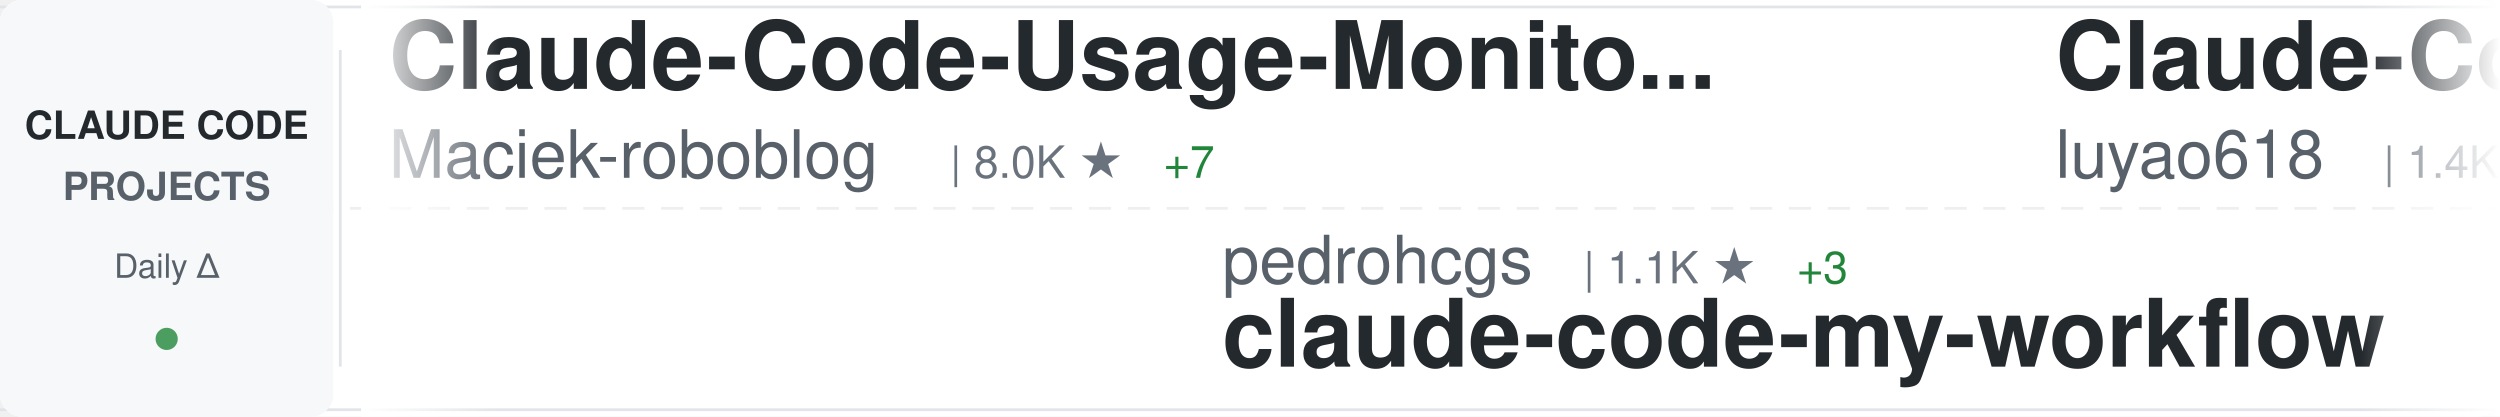
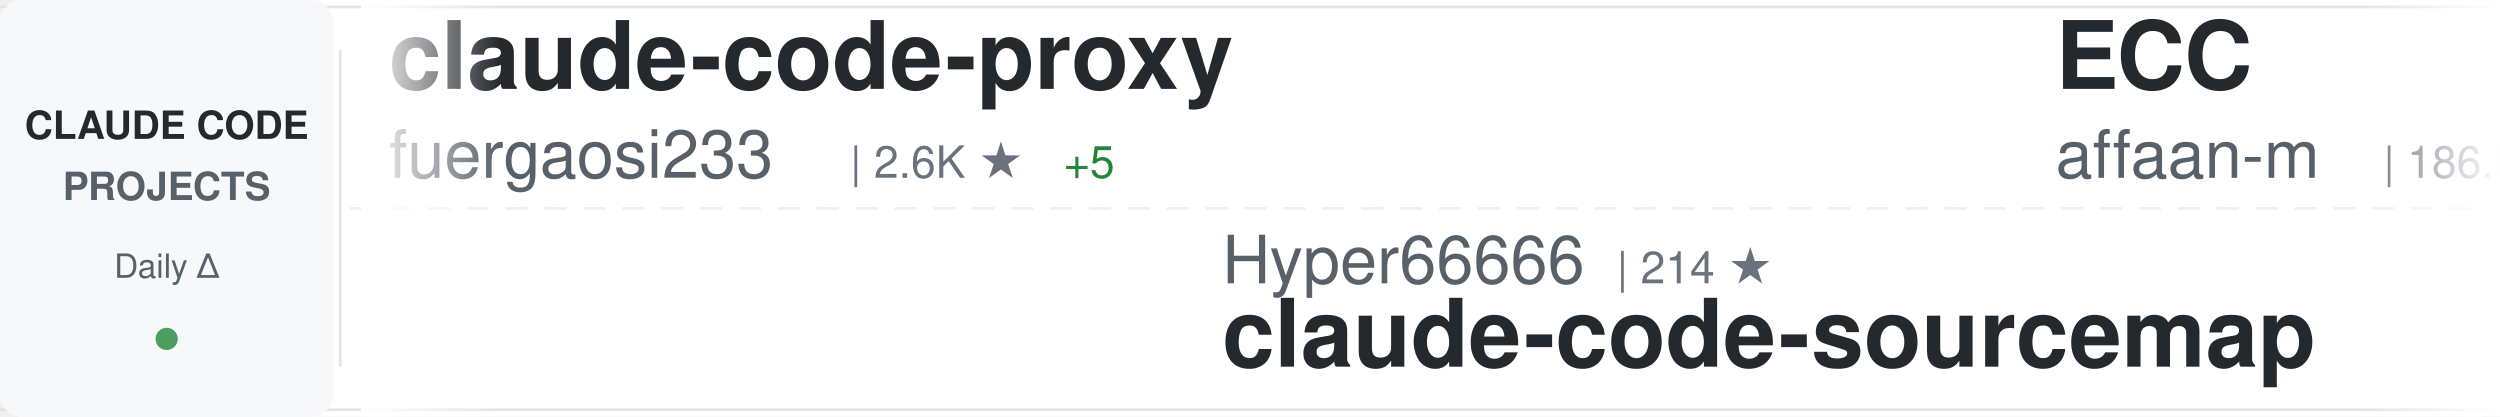
<svg xmlns="http://www.w3.org/2000/svg" width="900" height="150">
  <defs>
    <linearGradient id="awesomeLeftFade" x1="0%" y1="0%" x2="100%" y2="0%">
      <stop offset="0%" style="stop-color:#ffffff;stop-opacity:1" />
      <stop offset="100%" style="stop-color:#ffffff;stop-opacity:0" />
    </linearGradient>
    <linearGradient id="awesomeRightFade" x1="0%" y1="0%" x2="100%" y2="0%">
      <stop offset="0%" style="stop-color:#ffffff;stop-opacity:0" />
      <stop offset="100%" style="stop-color:#ffffff;stop-opacity:1" />
    </linearGradient>
  </defs>
  <rect width="900" height="150" fill="#ffffff" rx="8" />
  <rect x="0" y="2" width="900" height="1" fill="#e1e4e8" />
  <rect x="0" y="147" width="900" height="1" fill="#e1e4e8" />
  <line x1="0" y1="75" x2="900" y2="75" stroke="#e1e4e8" stroke-width="1" stroke-dasharray="8 6" opacity="0.6" />
  <rect x="0" y="0" width="120" height="150" fill="#f6f8fa" rx="8" />
  <text x="60" y="50" font-family="-apple-system, BlinkMacSystemFont, 'Segoe UI', Helvetica, Arial, sans-serif" font-size="14" font-weight="600" fill="#24292e" text-anchor="middle">CLAUDE CODE</text>
  <text x="60" y="72" font-family="-apple-system, BlinkMacSystemFont, 'Segoe UI', Helvetica, Arial, sans-serif" font-size="14" font-weight="600" fill="#586069" text-anchor="middle">PROJECTS</text>
  <text x="60" y="100" font-family="-apple-system, BlinkMacSystemFont, 'Segoe UI', Helvetica, Arial, sans-serif" font-size="12" font-weight="500" fill="#586069" text-anchor="middle">Daily Δ</text>
  <circle cx="60" cy="122" r="4" fill="#22863a" opacity="0.8" />
  <rect x="122" y="18" width="1" height="114" fill="#e1e4e8" />
  <clipPath id="awesomeTickerClip">
    <rect x="130" y="0" width="770" height="150" />
  </clipPath>
  <g clip-path="url(#awesomeTickerClip)">
    <g id="awesomeTickerItems">
      <animateTransform attributeName="transform" attributeType="XML" type="translate" from="0 0" to="-3000 0" dur="54s" repeatCount="indefinite" />
      <g transform="translate(0, 0)">
-         <text x="140" y="32" font-family="-apple-system, BlinkMacSystemFont, 'Segoe UI', Helvetica, Arial, sans-serif" font-size="34" font-weight="600" fill="#24292e">Claude-Code-Usage-Monito...</text>
-         <text x="140" y="64" font-family="-apple-system, BlinkMacSystemFont, 'Segoe UI', Helvetica, Arial, sans-serif" font-size="24" font-weight="400" fill="#586069">Maciek-roboblog</text>
-         <text x="342" y="64" font-family="-apple-system, BlinkMacSystemFont, 'Segoe UI', Helvetica, Arial, sans-serif" font-size="16" font-weight="500" fill="#6a737d">| 8.0K ★</text>
-         <text x="419" y="64" font-family="-apple-system, BlinkMacSystemFont, 'Segoe UI', Helvetica, Arial, sans-serif" font-size="16" font-weight="500" fill="#22863a"> +7</text>
+         <text x="140" y="32" font-family="-apple-system, BlinkMacSystemFont, 'Segoe UI', Helvetica, Arial, sans-serif" font-size="34" font-weight="600" fill="#24292e">claude-code-proxy</text>
+         <text x="140" y="64" font-family="-apple-system, BlinkMacSystemFont, 'Segoe UI', Helvetica, Arial, sans-serif" font-size="24" font-weight="400" fill="#586069">fuergaosi233</text>
+         <text x="306" y="64" font-family="-apple-system, BlinkMacSystemFont, 'Segoe UI', Helvetica, Arial, sans-serif" font-size="16" font-weight="500" fill="#6a737d">| 2.6K ★</text>
+         <text x="383" y="64" font-family="-apple-system, BlinkMacSystemFont, 'Segoe UI', Helvetica, Arial, sans-serif" font-size="16" font-weight="500" fill="#22863a"> +5</text>
      </g>
      <g transform="translate(300, 0)">
-         <text x="140" y="102" font-family="-apple-system, BlinkMacSystemFont, 'Segoe UI', Helvetica, Arial, sans-serif" font-size="24" font-weight="400" fill="#586069">pedrohcgs</text>
-         <text x="270" y="102" font-family="-apple-system, BlinkMacSystemFont, 'Segoe UI', Helvetica, Arial, sans-serif" font-size="16" font-weight="500" fill="#6a737d">| 1.1K ★</text>
-         <text x="347" y="102" font-family="-apple-system, BlinkMacSystemFont, 'Segoe UI', Helvetica, Arial, sans-serif" font-size="16" font-weight="500" fill="#22863a"> +3</text>
-         <text x="140" y="132" font-family="-apple-system, BlinkMacSystemFont, 'Segoe UI', Helvetica, Arial, sans-serif" font-size="34" font-weight="600" fill="#24292e">claude-code-my-workflow</text>
+         <text x="140" y="102" font-family="-apple-system, BlinkMacSystemFont, 'Segoe UI', Helvetica, Arial, sans-serif" font-size="24" font-weight="400" fill="#586069">Hyper66666</text>
+         <text x="282" y="102" font-family="-apple-system, BlinkMacSystemFont, 'Segoe UI', Helvetica, Arial, sans-serif" font-size="16" font-weight="500" fill="#6a737d">| 214 ★</text>
+         <text x="140" y="132" font-family="-apple-system, BlinkMacSystemFont, 'Segoe UI', Helvetica, Arial, sans-serif" font-size="34" font-weight="600" fill="#24292e">claude-code-sourcemap</text>
      </g>
      <g transform="translate(600, 0)">
-         <text x="140" y="32" font-family="-apple-system, BlinkMacSystemFont, 'Segoe UI', Helvetica, Arial, sans-serif" font-size="34" font-weight="600" fill="#24292e">Claude-Code-Source-Study</text>
-         <text x="140" y="64" font-family="-apple-system, BlinkMacSystemFont, 'Segoe UI', Helvetica, Arial, sans-serif" font-size="24" font-weight="400" fill="#586069">luyao618</text>
-         <text x="258" y="64" font-family="-apple-system, BlinkMacSystemFont, 'Segoe UI', Helvetica, Arial, sans-serif" font-size="16" font-weight="500" fill="#6a737d">| 1.4K ★</text>
-         <text x="335" y="64" font-family="-apple-system, BlinkMacSystemFont, 'Segoe UI', Helvetica, Arial, sans-serif" font-size="16" font-weight="500" fill="#22863a"> +5</text>
+         <text x="140" y="32" font-family="-apple-system, BlinkMacSystemFont, 'Segoe UI', Helvetica, Arial, sans-serif" font-size="34" font-weight="600" fill="#24292e">ECC</text>
+         <text x="140" y="64" font-family="-apple-system, BlinkMacSystemFont, 'Segoe UI', Helvetica, Arial, sans-serif" font-size="24" font-weight="400" fill="#586069">affaan-m</text>
+         <text x="258" y="64" font-family="-apple-system, BlinkMacSystemFont, 'Segoe UI', Helvetica, Arial, sans-serif" font-size="16" font-weight="500" fill="#6a737d">| 186.9K ★</text>
+         <text x="353" y="64" font-family="-apple-system, BlinkMacSystemFont, 'Segoe UI', Helvetica, Arial, sans-serif" font-size="16" font-weight="500" fill="#22863a"> +816</text>
      </g>
      <g transform="translate(900, 0)">
-         <text x="140" y="102" font-family="-apple-system, BlinkMacSystemFont, 'Segoe UI', Helvetica, Arial, sans-serif" font-size="24" font-weight="400" fill="#586069">LING71671</text>
-         <text x="270" y="102" font-family="-apple-system, BlinkMacSystemFont, 'Segoe UI', Helvetica, Arial, sans-serif" font-size="16" font-weight="500" fill="#6a737d">| 842 ★</text>
-         <text x="338" y="102" font-family="-apple-system, BlinkMacSystemFont, 'Segoe UI', Helvetica, Arial, sans-serif" font-size="16" font-weight="500" fill="#22863a"> +4</text>
-         <text x="140" y="132" font-family="-apple-system, BlinkMacSystemFont, 'Segoe UI', Helvetica, Arial, sans-serif" font-size="34" font-weight="600" fill="#24292e">Open-ClaudeCode</text>
+         <text x="140" y="102" font-family="-apple-system, BlinkMacSystemFont, 'Segoe UI', Helvetica, Arial, sans-serif" font-size="24" font-weight="400" fill="#586069">kodu-ai</text>
+         <text x="246" y="102" font-family="-apple-system, BlinkMacSystemFont, 'Segoe UI', Helvetica, Arial, sans-serif" font-size="16" font-weight="500" fill="#6a737d">| 5.3K ★</text>
+         <text x="323" y="102" font-family="-apple-system, BlinkMacSystemFont, 'Segoe UI', Helvetica, Arial, sans-serif" font-size="16" font-weight="500" fill="#22863a"> +1</text>
+         <text x="140" y="132" font-family="-apple-system, BlinkMacSystemFont, 'Segoe UI', Helvetica, Arial, sans-serif" font-size="34" font-weight="600" fill="#24292e">claude-coder</text>
      </g>
      <g transform="translate(1200, 0)">
-         <text x="140" y="32" font-family="-apple-system, BlinkMacSystemFont, 'Segoe UI', Helvetica, Arial, sans-serif" font-size="34" font-weight="600" fill="#24292e">claude-code-cli</text>
-         <text x="140" y="64" font-family="-apple-system, BlinkMacSystemFont, 'Segoe UI', Helvetica, Arial, sans-serif" font-size="24" font-weight="400" fill="#586069">huangserva</text>
-         <text x="282" y="64" font-family="-apple-system, BlinkMacSystemFont, 'Segoe UI', Helvetica, Arial, sans-serif" font-size="16" font-weight="500" fill="#6a737d">| 586 ★</text>
-         <text x="350" y="64" font-family="-apple-system, BlinkMacSystemFont, 'Segoe UI', Helvetica, Arial, sans-serif" font-size="16" font-weight="500" fill="#22863a"> +1</text>
+         <text x="140" y="32" font-family="-apple-system, BlinkMacSystemFont, 'Segoe UI', Helvetica, Arial, sans-serif" font-size="34" font-weight="600" fill="#24292e">claude-code-ultimate-gui...</text>
+         <text x="140" y="64" font-family="-apple-system, BlinkMacSystemFont, 'Segoe UI', Helvetica, Arial, sans-serif" font-size="24" font-weight="400" fill="#586069">FlorianBruniaux</text>
+         <text x="342" y="64" font-family="-apple-system, BlinkMacSystemFont, 'Segoe UI', Helvetica, Arial, sans-serif" font-size="16" font-weight="500" fill="#6a737d">| 4.4K ★</text>
+         <text x="419" y="64" font-family="-apple-system, BlinkMacSystemFont, 'Segoe UI', Helvetica, Arial, sans-serif" font-size="16" font-weight="500" fill="#22863a"> +24</text>
      </g>
      <g transform="translate(1500, 0)">
-         <text x="140" y="102" font-family="-apple-system, BlinkMacSystemFont, 'Segoe UI', Helvetica, Arial, sans-serif" font-size="24" font-weight="400" fill="#586069">JrCx7scC</text>
-         <text x="258" y="102" font-family="-apple-system, BlinkMacSystemFont, 'Segoe UI', Helvetica, Arial, sans-serif" font-size="16" font-weight="500" fill="#6a737d">| 368 ★</text>
-         <text x="140" y="132" font-family="-apple-system, BlinkMacSystemFont, 'Segoe UI', Helvetica, Arial, sans-serif" font-size="34" font-weight="600" fill="#24292e">claude-code-source</text>
+         <text x="140" y="102" font-family="-apple-system, BlinkMacSystemFont, 'Segoe UI', Helvetica, Arial, sans-serif" font-size="24" font-weight="400" fill="#586069">ChinaSiro</text>
+         <text x="270" y="102" font-family="-apple-system, BlinkMacSystemFont, 'Segoe UI', Helvetica, Arial, sans-serif" font-size="16" font-weight="500" fill="#6a737d">| 9.2K ★</text>
+         <text x="347" y="102" font-family="-apple-system, BlinkMacSystemFont, 'Segoe UI', Helvetica, Arial, sans-serif" font-size="16" font-weight="500" fill="#22863a"> +10</text>
+         <text x="140" y="132" font-family="-apple-system, BlinkMacSystemFont, 'Segoe UI', Helvetica, Arial, sans-serif" font-size="34" font-weight="600" fill="#24292e">claude-code-sourcemap</text>
      </g>
      <g transform="translate(1800, 0)">
-         <text x="140" y="32" font-family="-apple-system, BlinkMacSystemFont, 'Segoe UI', Helvetica, Arial, sans-serif" font-size="34" font-weight="600" fill="#24292e">claude-code-pm-course</text>
-         <text x="140" y="64" font-family="-apple-system, BlinkMacSystemFont, 'Segoe UI', Helvetica, Arial, sans-serif" font-size="24" font-weight="400" fill="#586069">carlvellotti</text>
-         <text x="306" y="64" font-family="-apple-system, BlinkMacSystemFont, 'Segoe UI', Helvetica, Arial, sans-serif" font-size="16" font-weight="500" fill="#6a737d">| 2.0K ★</text>
-         <text x="383" y="64" font-family="-apple-system, BlinkMacSystemFont, 'Segoe UI', Helvetica, Arial, sans-serif" font-size="16" font-weight="500" fill="#22863a"> +3</text>
+         <text x="140" y="32" font-family="-apple-system, BlinkMacSystemFont, 'Segoe UI', Helvetica, Arial, sans-serif" font-size="34" font-weight="600" fill="#24292e">claude-code-settings</text>
+         <text x="140" y="64" font-family="-apple-system, BlinkMacSystemFont, 'Segoe UI', Helvetica, Arial, sans-serif" font-size="24" font-weight="400" fill="#586069">feiskyer</text>
+         <text x="258" y="64" font-family="-apple-system, BlinkMacSystemFont, 'Segoe UI', Helvetica, Arial, sans-serif" font-size="16" font-weight="500" fill="#6a737d">| 1.5K ★</text>
+         <text x="335" y="64" font-family="-apple-system, BlinkMacSystemFont, 'Segoe UI', Helvetica, Arial, sans-serif" font-size="16" font-weight="500" fill="#22863a"> +3</text>
      </g>
      <g transform="translate(2100, 0)">
-         <text x="140" y="102" font-family="-apple-system, BlinkMacSystemFont, 'Segoe UI', Helvetica, Arial, sans-serif" font-size="24" font-weight="400" fill="#586069">Pimzino</text>
-         <text x="246" y="102" font-family="-apple-system, BlinkMacSystemFont, 'Segoe UI', Helvetica, Arial, sans-serif" font-size="16" font-weight="500" fill="#6a737d">| 3.7K ★</text>
-         <text x="323" y="102" font-family="-apple-system, BlinkMacSystemFont, 'Segoe UI', Helvetica, Arial, sans-serif" font-size="16" font-weight="500" fill="#22863a"> +1</text>
-         <text x="140" y="132" font-family="-apple-system, BlinkMacSystemFont, 'Segoe UI', Helvetica, Arial, sans-serif" font-size="34" font-weight="600" fill="#24292e">claude-code-spec-workflo...</text>
+         <text x="140" y="102" font-family="-apple-system, BlinkMacSystemFont, 'Segoe UI', Helvetica, Arial, sans-serif" font-size="24" font-weight="400" fill="#586069">snarktank</text>
+         <text x="270" y="102" font-family="-apple-system, BlinkMacSystemFont, 'Segoe UI', Helvetica, Arial, sans-serif" font-size="16" font-weight="500" fill="#6a737d">| 19.2K ★</text>
+         <text x="356" y="102" font-family="-apple-system, BlinkMacSystemFont, 'Segoe UI', Helvetica, Arial, sans-serif" font-size="16" font-weight="500" fill="#22863a"> +48</text>
+         <text x="140" y="132" font-family="-apple-system, BlinkMacSystemFont, 'Segoe UI', Helvetica, Arial, sans-serif" font-size="34" font-weight="600" fill="#24292e">ralph</text>
      </g>
      <g transform="translate(2400, 0)">
-         <text x="140" y="32" font-family="-apple-system, BlinkMacSystemFont, 'Segoe UI', Helvetica, Arial, sans-serif" font-size="34" font-weight="600" fill="#24292e">claude-code-router</text>
-         <text x="140" y="64" font-family="-apple-system, BlinkMacSystemFont, 'Segoe UI', Helvetica, Arial, sans-serif" font-size="24" font-weight="400" fill="#586069">musistudio</text>
-         <text x="282" y="64" font-family="-apple-system, BlinkMacSystemFont, 'Segoe UI', Helvetica, Arial, sans-serif" font-size="16" font-weight="500" fill="#6a737d">| 34.1K ★</text>
-         <text x="368" y="64" font-family="-apple-system, BlinkMacSystemFont, 'Segoe UI', Helvetica, Arial, sans-serif" font-size="16" font-weight="500" fill="#22863a"> +39</text>
+         <text x="140" y="32" font-family="-apple-system, BlinkMacSystemFont, 'Segoe UI', Helvetica, Arial, sans-serif" font-size="34" font-weight="600" fill="#24292e">claude-code</text>
+         <text x="140" y="64" font-family="-apple-system, BlinkMacSystemFont, 'Segoe UI', Helvetica, Arial, sans-serif" font-size="24" font-weight="400" fill="#586069">lowcortisolprogrammer</text>
+         <text x="414" y="64" font-family="-apple-system, BlinkMacSystemFont, 'Segoe UI', Helvetica, Arial, sans-serif" font-size="16" font-weight="500" fill="#6a737d">| 171 ★</text>
      </g>
      <g transform="translate(2700, 0)">
-         <text x="140" y="102" font-family="-apple-system, BlinkMacSystemFont, 'Segoe UI', Helvetica, Arial, sans-serif" font-size="24" font-weight="400" fill="#586069">nicedreamzapp</text>
-         <text x="318" y="102" font-family="-apple-system, BlinkMacSystemFont, 'Segoe UI', Helvetica, Arial, sans-serif" font-size="16" font-weight="500" fill="#6a737d">| 2.6K ★</text>
-         <text x="395" y="102" font-family="-apple-system, BlinkMacSystemFont, 'Segoe UI', Helvetica, Arial, sans-serif" font-size="16" font-weight="500" fill="#22863a"> +6</text>
-         <text x="140" y="132" font-family="-apple-system, BlinkMacSystemFont, 'Segoe UI', Helvetica, Arial, sans-serif" font-size="34" font-weight="600" fill="#24292e">claude-code-local</text>
+         <text x="140" y="102" font-family="-apple-system, BlinkMacSystemFont, 'Segoe UI', Helvetica, Arial, sans-serif" font-size="24" font-weight="400" fill="#586069">andrew-kramer-inno</text>
+         <text x="378" y="102" font-family="-apple-system, BlinkMacSystemFont, 'Segoe UI', Helvetica, Arial, sans-serif" font-size="16" font-weight="500" fill="#6a737d">| 589 ★</text>
+         <text x="140" y="132" font-family="-apple-system, BlinkMacSystemFont, 'Segoe UI', Helvetica, Arial, sans-serif" font-size="34" font-weight="600" fill="#24292e">claude-code-source-build</text>
      </g>
      <g transform="translate(3000, 0)">
-         <text x="140" y="32" font-family="-apple-system, BlinkMacSystemFont, 'Segoe UI', Helvetica, Arial, sans-serif" font-size="34" font-weight="600" fill="#24292e">Claude-Code-Usage-Monito...</text>
-         <text x="140" y="64" font-family="-apple-system, BlinkMacSystemFont, 'Segoe UI', Helvetica, Arial, sans-serif" font-size="24" font-weight="400" fill="#586069">Maciek-roboblog</text>
-         <text x="342" y="64" font-family="-apple-system, BlinkMacSystemFont, 'Segoe UI', Helvetica, Arial, sans-serif" font-size="16" font-weight="500" fill="#6a737d">| 8.0K ★</text>
-         <text x="419" y="64" font-family="-apple-system, BlinkMacSystemFont, 'Segoe UI', Helvetica, Arial, sans-serif" font-size="16" font-weight="500" fill="#22863a"> +7</text>
+         <text x="140" y="32" font-family="-apple-system, BlinkMacSystemFont, 'Segoe UI', Helvetica, Arial, sans-serif" font-size="34" font-weight="600" fill="#24292e">claude-code-proxy</text>
+         <text x="140" y="64" font-family="-apple-system, BlinkMacSystemFont, 'Segoe UI', Helvetica, Arial, sans-serif" font-size="24" font-weight="400" fill="#586069">fuergaosi233</text>
+         <text x="306" y="64" font-family="-apple-system, BlinkMacSystemFont, 'Segoe UI', Helvetica, Arial, sans-serif" font-size="16" font-weight="500" fill="#6a737d">| 2.6K ★</text>
+         <text x="383" y="64" font-family="-apple-system, BlinkMacSystemFont, 'Segoe UI', Helvetica, Arial, sans-serif" font-size="16" font-weight="500" fill="#22863a"> +5</text>
      </g>
      <g transform="translate(3300, 0)">
-         <text x="140" y="102" font-family="-apple-system, BlinkMacSystemFont, 'Segoe UI', Helvetica, Arial, sans-serif" font-size="24" font-weight="400" fill="#586069">pedrohcgs</text>
-         <text x="270" y="102" font-family="-apple-system, BlinkMacSystemFont, 'Segoe UI', Helvetica, Arial, sans-serif" font-size="16" font-weight="500" fill="#6a737d">| 1.1K ★</text>
-         <text x="347" y="102" font-family="-apple-system, BlinkMacSystemFont, 'Segoe UI', Helvetica, Arial, sans-serif" font-size="16" font-weight="500" fill="#22863a"> +3</text>
-         <text x="140" y="132" font-family="-apple-system, BlinkMacSystemFont, 'Segoe UI', Helvetica, Arial, sans-serif" font-size="34" font-weight="600" fill="#24292e">claude-code-my-workflow</text>
+         <text x="140" y="102" font-family="-apple-system, BlinkMacSystemFont, 'Segoe UI', Helvetica, Arial, sans-serif" font-size="24" font-weight="400" fill="#586069">Hyper66666</text>
+         <text x="282" y="102" font-family="-apple-system, BlinkMacSystemFont, 'Segoe UI', Helvetica, Arial, sans-serif" font-size="16" font-weight="500" fill="#6a737d">| 214 ★</text>
+         <text x="140" y="132" font-family="-apple-system, BlinkMacSystemFont, 'Segoe UI', Helvetica, Arial, sans-serif" font-size="34" font-weight="600" fill="#24292e">claude-code-sourcemap</text>
      </g>
      <g transform="translate(3600, 0)">
-         <text x="140" y="32" font-family="-apple-system, BlinkMacSystemFont, 'Segoe UI', Helvetica, Arial, sans-serif" font-size="34" font-weight="600" fill="#24292e">Claude-Code-Source-Study</text>
-         <text x="140" y="64" font-family="-apple-system, BlinkMacSystemFont, 'Segoe UI', Helvetica, Arial, sans-serif" font-size="24" font-weight="400" fill="#586069">luyao618</text>
-         <text x="258" y="64" font-family="-apple-system, BlinkMacSystemFont, 'Segoe UI', Helvetica, Arial, sans-serif" font-size="16" font-weight="500" fill="#6a737d">| 1.4K ★</text>
-         <text x="335" y="64" font-family="-apple-system, BlinkMacSystemFont, 'Segoe UI', Helvetica, Arial, sans-serif" font-size="16" font-weight="500" fill="#22863a"> +5</text>
+         <text x="140" y="32" font-family="-apple-system, BlinkMacSystemFont, 'Segoe UI', Helvetica, Arial, sans-serif" font-size="34" font-weight="600" fill="#24292e">ECC</text>
+         <text x="140" y="64" font-family="-apple-system, BlinkMacSystemFont, 'Segoe UI', Helvetica, Arial, sans-serif" font-size="24" font-weight="400" fill="#586069">affaan-m</text>
+         <text x="258" y="64" font-family="-apple-system, BlinkMacSystemFont, 'Segoe UI', Helvetica, Arial, sans-serif" font-size="16" font-weight="500" fill="#6a737d">| 186.9K ★</text>
+         <text x="353" y="64" font-family="-apple-system, BlinkMacSystemFont, 'Segoe UI', Helvetica, Arial, sans-serif" font-size="16" font-weight="500" fill="#22863a"> +816</text>
      </g>
      <g transform="translate(3900, 0)">
-         <text x="140" y="102" font-family="-apple-system, BlinkMacSystemFont, 'Segoe UI', Helvetica, Arial, sans-serif" font-size="24" font-weight="400" fill="#586069">LING71671</text>
-         <text x="270" y="102" font-family="-apple-system, BlinkMacSystemFont, 'Segoe UI', Helvetica, Arial, sans-serif" font-size="16" font-weight="500" fill="#6a737d">| 842 ★</text>
-         <text x="338" y="102" font-family="-apple-system, BlinkMacSystemFont, 'Segoe UI', Helvetica, Arial, sans-serif" font-size="16" font-weight="500" fill="#22863a"> +4</text>
-         <text x="140" y="132" font-family="-apple-system, BlinkMacSystemFont, 'Segoe UI', Helvetica, Arial, sans-serif" font-size="34" font-weight="600" fill="#24292e">Open-ClaudeCode</text>
+         <text x="140" y="102" font-family="-apple-system, BlinkMacSystemFont, 'Segoe UI', Helvetica, Arial, sans-serif" font-size="24" font-weight="400" fill="#586069">kodu-ai</text>
+         <text x="246" y="102" font-family="-apple-system, BlinkMacSystemFont, 'Segoe UI', Helvetica, Arial, sans-serif" font-size="16" font-weight="500" fill="#6a737d">| 5.3K ★</text>
+         <text x="323" y="102" font-family="-apple-system, BlinkMacSystemFont, 'Segoe UI', Helvetica, Arial, sans-serif" font-size="16" font-weight="500" fill="#22863a"> +1</text>
+         <text x="140" y="132" font-family="-apple-system, BlinkMacSystemFont, 'Segoe UI', Helvetica, Arial, sans-serif" font-size="34" font-weight="600" fill="#24292e">claude-coder</text>
      </g>
    </g>
  </g>
  <rect x="130" y="0" width="50" height="150" fill="url(#awesomeLeftFade)" />
  <rect x="850" y="0" width="50" height="150" fill="url(#awesomeRightFade)" />
</svg>
